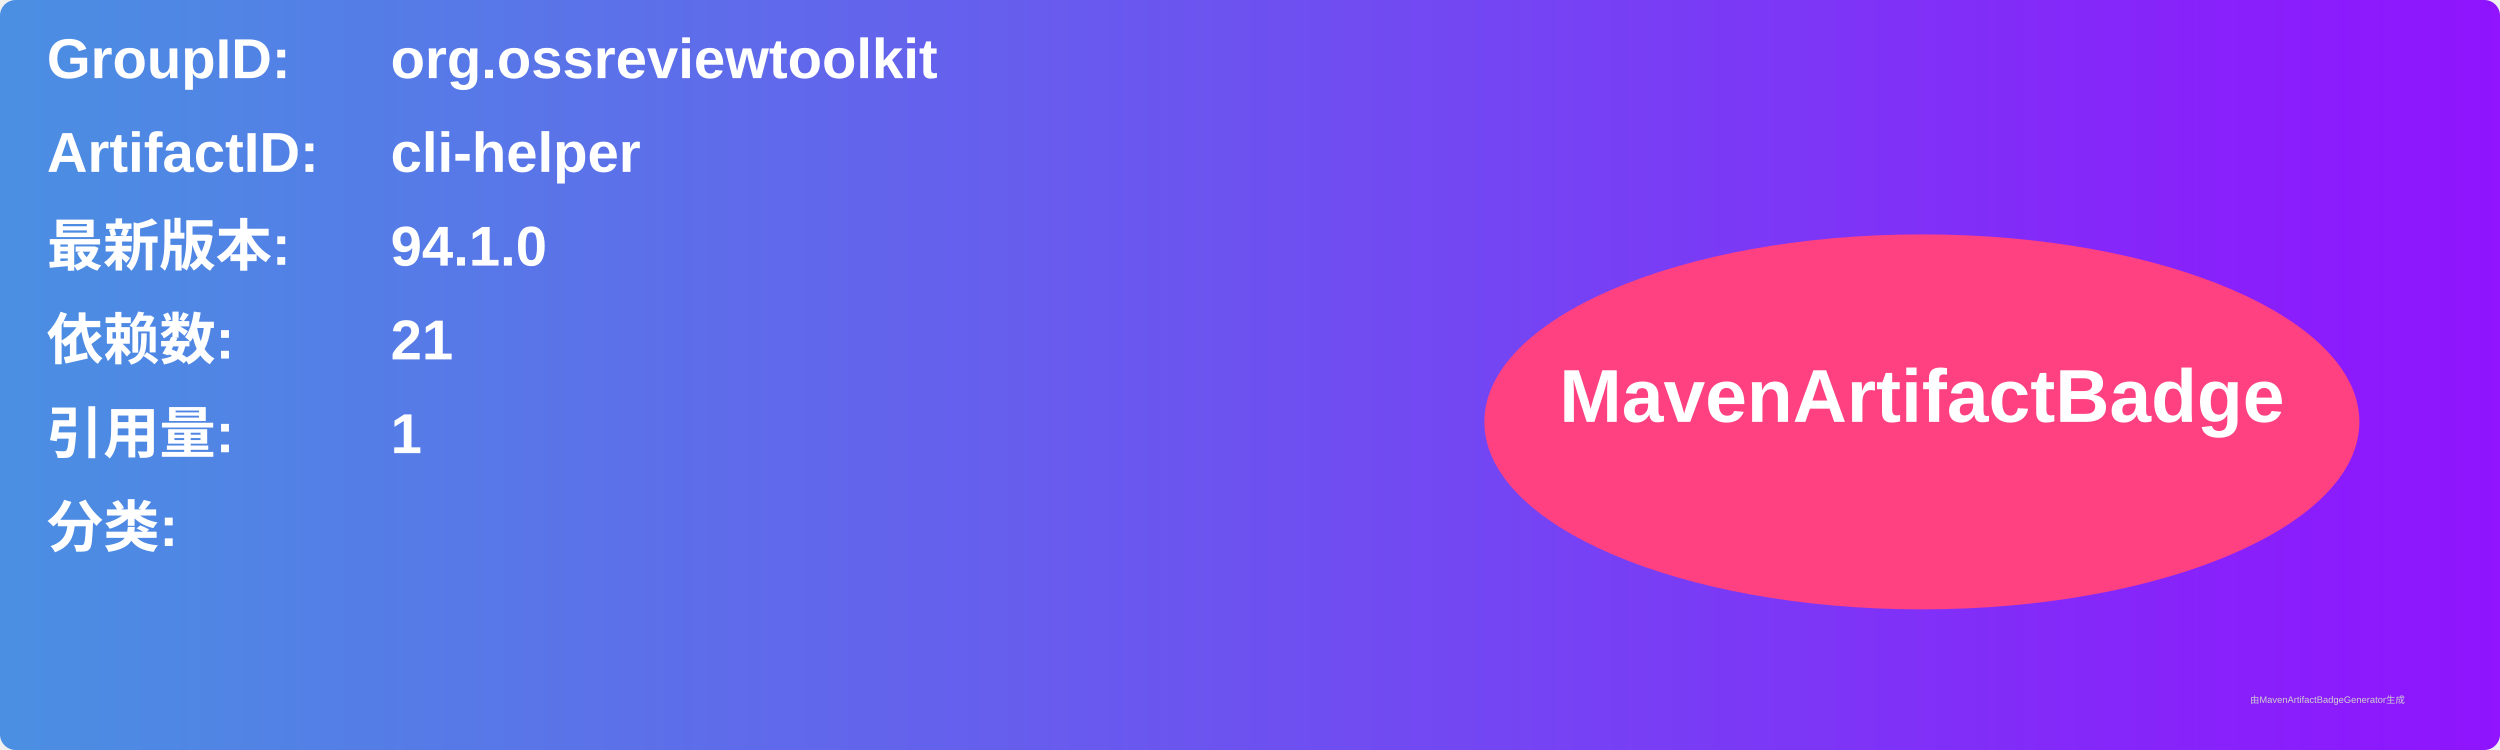
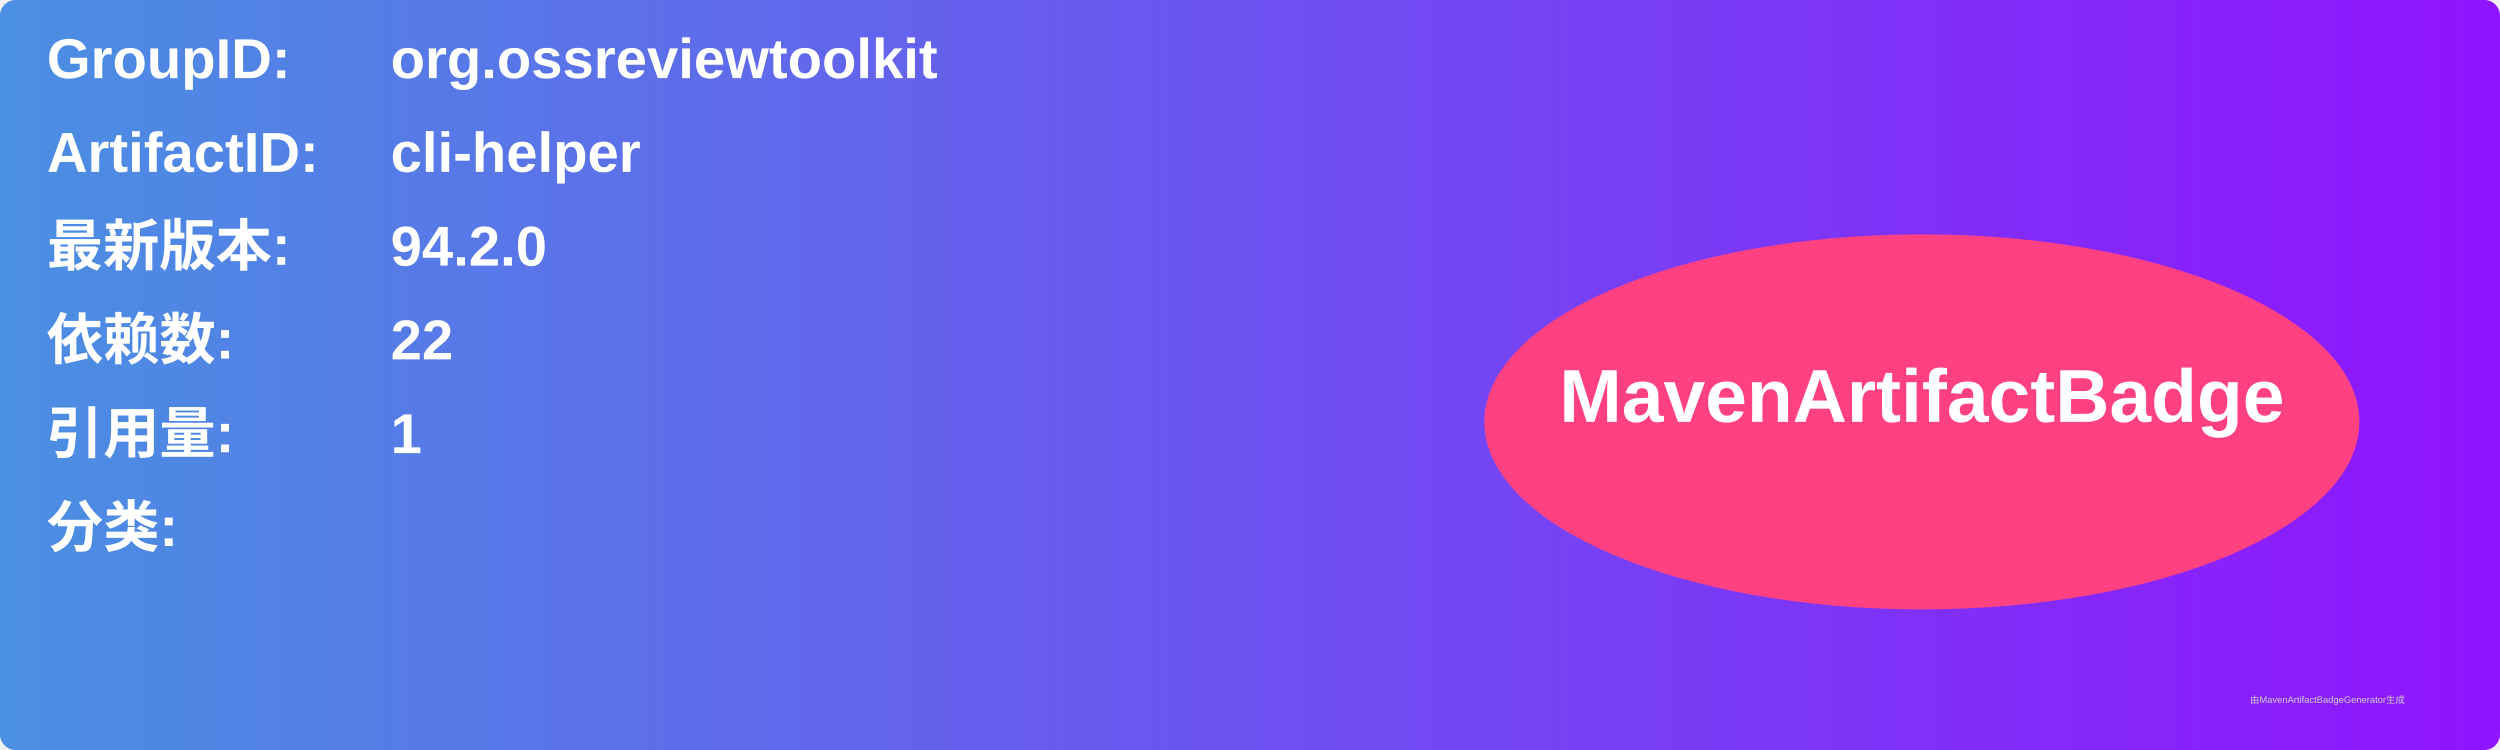
<svg xmlns="http://www.w3.org/2000/svg" width="800" height="240" viewBox="0 0 800 240">
  <linearGradient id="grad" x1="0%" y1="0%" x2="100%" y2="0%">
    <stop offset="0%" stop-color="#4a90e2" />
    <stop offset="100%" stop-color="#9013fe" />
  </linearGradient>
  <rect width="100%" height="100%" rx="5" ry="5" fill="url(#grad)" />
  <g transform="translate(15, 15)">
    <text x="0" y="10" font-family="Arial" font-size="18" fill="white" font-weight="bold" width="260">GroupID:</text>
    <text x="110" y="10" font-family="Arial" font-size="18" fill="white" font-weight="bold" width="460">org.ossreviewtoolkit</text>
    <text x="0" y="40" font-family="Arial" font-size="18" fill="white" font-weight="bold" width="260">ArtifactID:</text>
    <text x="110" y="40" font-family="Arial" font-size="18" fill="white" font-weight="bold" width="460">cli-helper</text>
    <text x="0" y="70" font-family="Arial" font-size="18" fill="white" font-weight="bold">最新版本:</text>
    <text x="110" y="70" font-family="Arial" font-size="18" fill="white" font-weight="bold">
-       <tspan font-weight="bold">94.1.0</tspan>
+       <tspan font-weight="bold">94.2.0</tspan>
    </text>
    <text x="0" y="100" font-family="Arial" font-size="18" fill="white" font-weight="bold">依赖数: </text>
    <text x="110" y="100" font-family="Arial" font-size="18" fill="white">
-       <tspan font-weight="bold">21</tspan>
+       <tspan font-weight="bold">22</tspan>
    </text>
    <text x="0" y="130" font-family="Arial" font-size="18" fill="white" font-weight="bold">引用量: </text>
    <text x="110" y="130" font-family="Arial" font-size="18" fill="white">
      <tspan font-weight="bold">1</tspan>
    </text>
    <text x="0" y="160" font-family="Arial" font-size="18" fill="white" font-weight="bold">分类:</text>
    <text x="10" y="190" font-family="Arial" font-size="10" fill="white">
      <tspan font-weight="bold" />
    </text>
    <ellipse cx="600" cy="120" rx="140" ry="60" fill="#ff4081" />
    <text x="600" y="120" text-anchor="middle" font-family="Arial" font-size="24" fill="white" font-weight="bold">MavenArtifactBadge</text>
  </g>
  <text x="720" y="225" font-family="Arial" font-size="3" fill="#d0d0d0">由MavenArtifactBadgeGenerator生成</text>
</svg>
